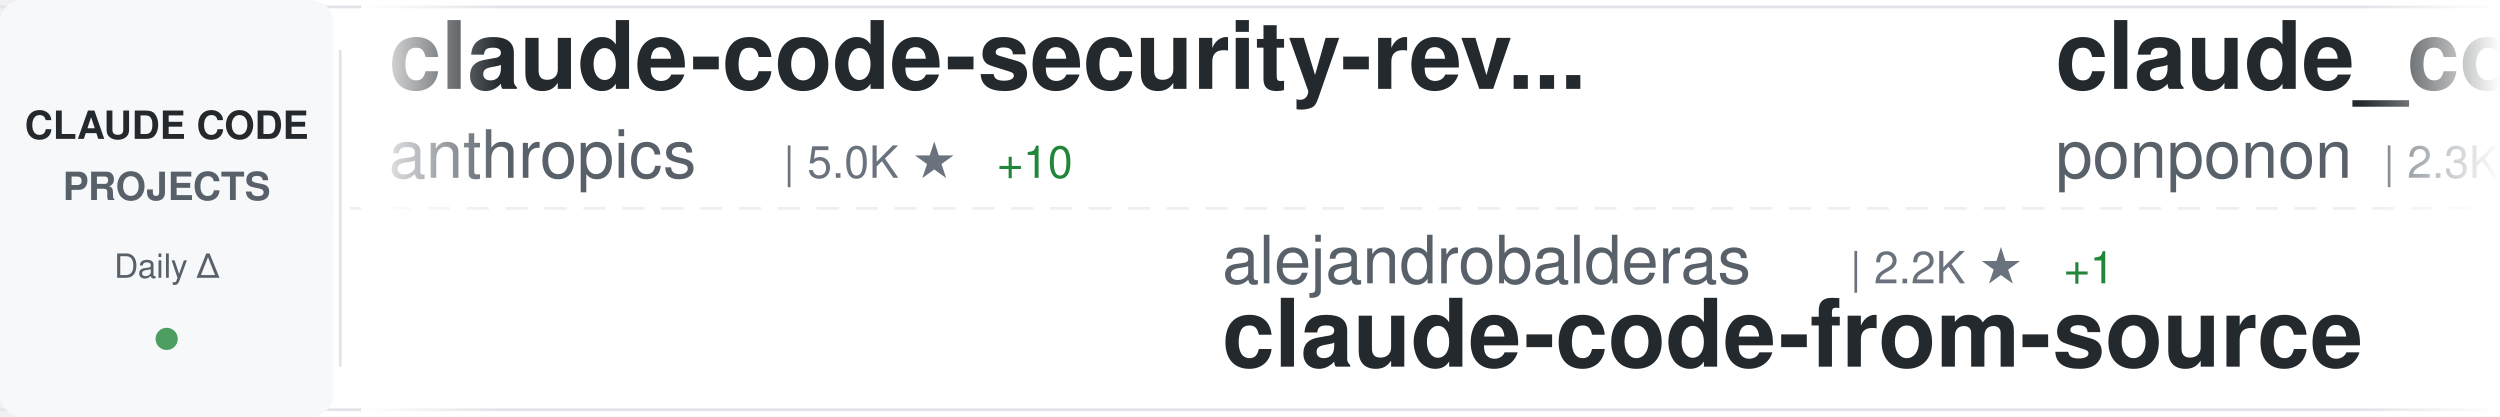
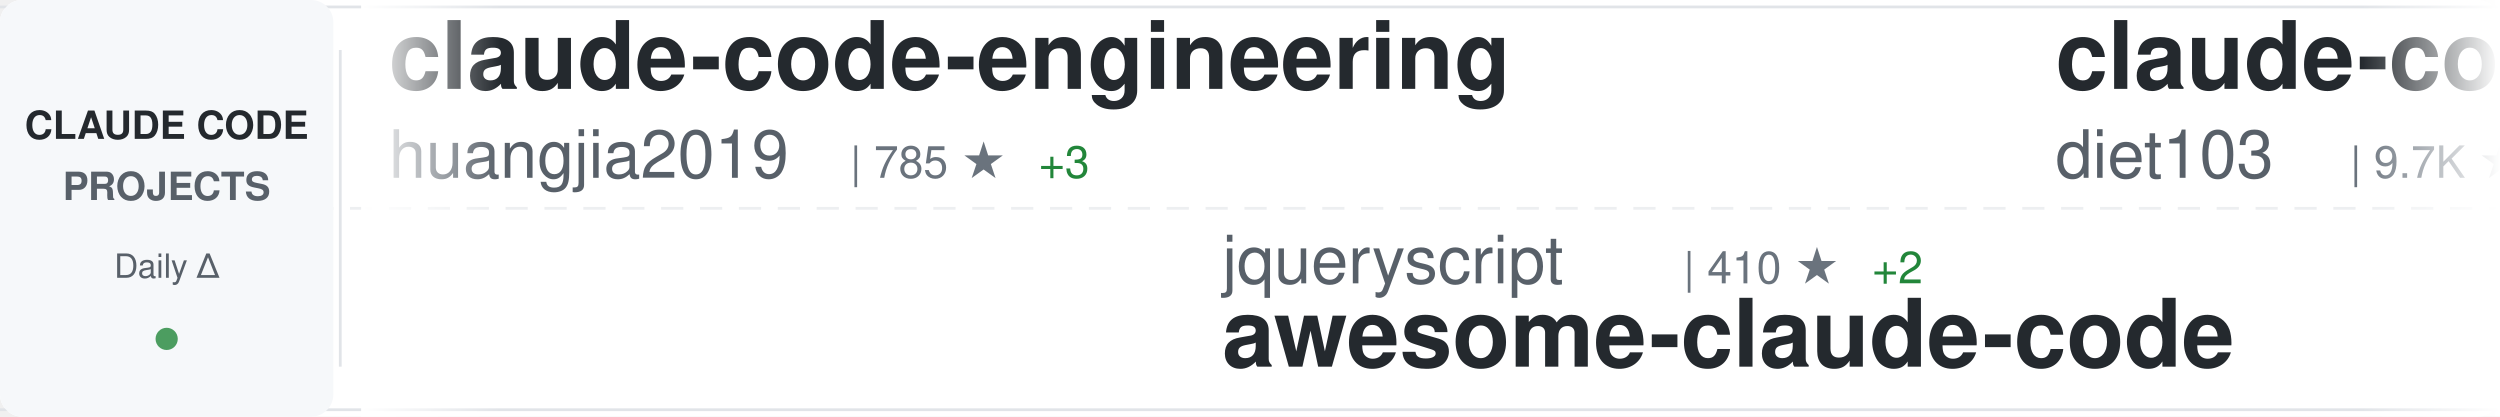
<svg xmlns="http://www.w3.org/2000/svg" width="900" height="150">
  <defs>
    <linearGradient id="awesomeLeftFade" x1="0%" y1="0%" x2="100%" y2="0%">
      <stop offset="0%" style="stop-color:#ffffff;stop-opacity:1" />
      <stop offset="100%" style="stop-color:#ffffff;stop-opacity:0" />
    </linearGradient>
    <linearGradient id="awesomeRightFade" x1="0%" y1="0%" x2="100%" y2="0%">
      <stop offset="0%" style="stop-color:#ffffff;stop-opacity:0" />
      <stop offset="100%" style="stop-color:#ffffff;stop-opacity:1" />
    </linearGradient>
  </defs>
  <rect width="900" height="150" fill="#ffffff" rx="8" />
  <rect x="0" y="2" width="900" height="1" fill="#e1e4e8" />
  <rect x="0" y="147" width="900" height="1" fill="#e1e4e8" />
  <line x1="0" y1="75" x2="900" y2="75" stroke="#e1e4e8" stroke-width="1" stroke-dasharray="8 6" opacity="0.6" />
  <rect x="0" y="0" width="120" height="150" fill="#f6f8fa" rx="8" />
  <text x="60" y="50" font-family="-apple-system, BlinkMacSystemFont, 'Segoe UI', Helvetica, Arial, sans-serif" font-size="14" font-weight="600" fill="#24292e" text-anchor="middle">CLAUDE CODE</text>
  <text x="60" y="72" font-family="-apple-system, BlinkMacSystemFont, 'Segoe UI', Helvetica, Arial, sans-serif" font-size="14" font-weight="600" fill="#586069" text-anchor="middle">PROJECTS</text>
  <text x="60" y="100" font-family="-apple-system, BlinkMacSystemFont, 'Segoe UI', Helvetica, Arial, sans-serif" font-size="12" font-weight="500" fill="#586069" text-anchor="middle">Daily Δ</text>
  <circle cx="60" cy="122" r="4" fill="#22863a" opacity="0.8" />
  <rect x="122" y="18" width="1" height="114" fill="#e1e4e8" />
  <clipPath id="awesomeTickerClip">
    <rect x="130" y="0" width="770" height="150" />
  </clipPath>
  <g clip-path="url(#awesomeTickerClip)">
    <g id="awesomeTickerItems">
      <animateTransform attributeName="transform" attributeType="XML" type="translate" from="0 0" to="-3000 0" dur="54s" repeatCount="indefinite" />
      <g transform="translate(0, 0)">
-         <text x="140" y="32" font-family="-apple-system, BlinkMacSystemFont, 'Segoe UI', Helvetica, Arial, sans-serif" font-size="34" font-weight="600" fill="#24292e">claude-code-security-rev...</text>
-         <text x="140" y="64" font-family="-apple-system, BlinkMacSystemFont, 'Segoe UI', Helvetica, Arial, sans-serif" font-size="24" font-weight="400" fill="#586069">anthropics</text>
-         <text x="282" y="64" font-family="-apple-system, BlinkMacSystemFont, 'Segoe UI', Helvetica, Arial, sans-serif" font-size="16" font-weight="500" fill="#6a737d">| 5.0K ★</text>
-         <text x="359" y="64" font-family="-apple-system, BlinkMacSystemFont, 'Segoe UI', Helvetica, Arial, sans-serif" font-size="16" font-weight="500" fill="#22863a"> +10</text>
+         <text x="140" y="32" font-family="-apple-system, BlinkMacSystemFont, 'Segoe UI', Helvetica, Arial, sans-serif" font-size="34" font-weight="600" fill="#24292e">claude-code-engineering</text>
+         <text x="140" y="64" font-family="-apple-system, BlinkMacSystemFont, 'Segoe UI', Helvetica, Arial, sans-serif" font-size="24" font-weight="400" fill="#586069">huangjia2019</text>
+         <text x="306" y="64" font-family="-apple-system, BlinkMacSystemFont, 'Segoe UI', Helvetica, Arial, sans-serif" font-size="16" font-weight="500" fill="#6a737d">| 785 ★</text>
+         <text x="374" y="64" font-family="-apple-system, BlinkMacSystemFont, 'Segoe UI', Helvetica, Arial, sans-serif" font-size="16" font-weight="500" fill="#22863a"> +3</text>
      </g>
      <g transform="translate(300, 0)">
-         <text x="140" y="102" font-family="-apple-system, BlinkMacSystemFont, 'Segoe UI', Helvetica, Arial, sans-serif" font-size="24" font-weight="400" fill="#586069">alejandrobalderas</text>
-         <text x="366" y="102" font-family="-apple-system, BlinkMacSystemFont, 'Segoe UI', Helvetica, Arial, sans-serif" font-size="16" font-weight="500" fill="#6a737d">| 2.2K ★</text>
-         <text x="443" y="102" font-family="-apple-system, BlinkMacSystemFont, 'Segoe UI', Helvetica, Arial, sans-serif" font-size="16" font-weight="500" fill="#22863a"> +1</text>
-         <text x="140" y="132" font-family="-apple-system, BlinkMacSystemFont, 'Segoe UI', Helvetica, Arial, sans-serif" font-size="34" font-weight="600" fill="#24292e">claude-code-from-source</text>
+         <text x="140" y="102" font-family="-apple-system, BlinkMacSystemFont, 'Segoe UI', Helvetica, Arial, sans-serif" font-size="24" font-weight="400" fill="#586069">jqueryscript</text>
+         <text x="306" y="102" font-family="-apple-system, BlinkMacSystemFont, 'Segoe UI', Helvetica, Arial, sans-serif" font-size="16" font-weight="500" fill="#6a737d">| 410 ★</text>
+         <text x="374" y="102" font-family="-apple-system, BlinkMacSystemFont, 'Segoe UI', Helvetica, Arial, sans-serif" font-size="16" font-weight="500" fill="#22863a"> +2</text>
+         <text x="140" y="132" font-family="-apple-system, BlinkMacSystemFont, 'Segoe UI', Helvetica, Arial, sans-serif" font-size="34" font-weight="600" fill="#24292e">awesome-claude-code</text>
      </g>
      <g transform="translate(600, 0)">
-         <text x="140" y="32" font-family="-apple-system, BlinkMacSystemFont, 'Segoe UI', Helvetica, Arial, sans-serif" font-size="34" font-weight="600" fill="#24292e">claude_code_src</text>
-         <text x="140" y="64" font-family="-apple-system, BlinkMacSystemFont, 'Segoe UI', Helvetica, Arial, sans-serif" font-size="24" font-weight="400" fill="#586069">ponponon</text>
-         <text x="258" y="64" font-family="-apple-system, BlinkMacSystemFont, 'Segoe UI', Helvetica, Arial, sans-serif" font-size="16" font-weight="500" fill="#6a737d">| 2.3K ★</text>
-         <text x="335" y="64" font-family="-apple-system, BlinkMacSystemFont, 'Segoe UI', Helvetica, Arial, sans-serif" font-size="16" font-weight="500" fill="#22863a"> +1</text>
+         <text x="140" y="32" font-family="-apple-system, BlinkMacSystemFont, 'Segoe UI', Helvetica, Arial, sans-serif" font-size="34" font-weight="600" fill="#24292e">claude-code-infrastructu...</text>
+         <text x="140" y="64" font-family="-apple-system, BlinkMacSystemFont, 'Segoe UI', Helvetica, Arial, sans-serif" font-size="24" font-weight="400" fill="#586069">diet103</text>
+         <text x="246" y="64" font-family="-apple-system, BlinkMacSystemFont, 'Segoe UI', Helvetica, Arial, sans-serif" font-size="16" font-weight="500" fill="#6a737d">| 9.7K ★</text>
+         <text x="323" y="64" font-family="-apple-system, BlinkMacSystemFont, 'Segoe UI', Helvetica, Arial, sans-serif" font-size="16" font-weight="500" fill="#22863a"> +1</text>
      </g>
      <g transform="translate(900, 0)">
-         <text x="140" y="102" font-family="-apple-system, BlinkMacSystemFont, 'Segoe UI', Helvetica, Arial, sans-serif" font-size="24" font-weight="400" fill="#586069">darcyegb</text>
-         <text x="258" y="102" font-family="-apple-system, BlinkMacSystemFont, 'Segoe UI', Helvetica, Arial, sans-serif" font-size="16" font-weight="500" fill="#6a737d">| 715 ★</text>
-         <text x="140" y="132" font-family="-apple-system, BlinkMacSystemFont, 'Segoe UI', Helvetica, Arial, sans-serif" font-size="34" font-weight="600" fill="#24292e">ClaudeCodeAgents</text>
+         <text x="140" y="102" font-family="-apple-system, BlinkMacSystemFont, 'Segoe UI', Helvetica, Arial, sans-serif" font-size="24" font-weight="400" fill="#586069">frankbria</text>
+         <text x="270" y="102" font-family="-apple-system, BlinkMacSystemFont, 'Segoe UI', Helvetica, Arial, sans-serif" font-size="16" font-weight="500" fill="#6a737d">| 9.3K ★</text>
+         <text x="347" y="102" font-family="-apple-system, BlinkMacSystemFont, 'Segoe UI', Helvetica, Arial, sans-serif" font-size="16" font-weight="500" fill="#22863a"> +7</text>
+         <text x="140" y="132" font-family="-apple-system, BlinkMacSystemFont, 'Segoe UI', Helvetica, Arial, sans-serif" font-size="34" font-weight="600" fill="#24292e">ralph-claude-code</text>
      </g>
      <g transform="translate(1200, 0)">
-         <text x="140" y="32" font-family="-apple-system, BlinkMacSystemFont, 'Segoe UI', Helvetica, Arial, sans-serif" font-size="34" font-weight="600" fill="#24292e">claude-plugins-official</text>
-         <text x="140" y="64" font-family="-apple-system, BlinkMacSystemFont, 'Segoe UI', Helvetica, Arial, sans-serif" font-size="24" font-weight="400" fill="#586069">anthropics</text>
-         <text x="282" y="64" font-family="-apple-system, BlinkMacSystemFont, 'Segoe UI', Helvetica, Arial, sans-serif" font-size="16" font-weight="500" fill="#6a737d">| 29.5K ★</text>
-         <text x="368" y="64" font-family="-apple-system, BlinkMacSystemFont, 'Segoe UI', Helvetica, Arial, sans-serif" font-size="16" font-weight="500" fill="#22863a"> +76</text>
+         <text x="140" y="32" font-family="-apple-system, BlinkMacSystemFont, 'Segoe UI', Helvetica, Arial, sans-serif" font-size="34" font-weight="600" fill="#24292e">awesome-claude-code-suba...</text>
+         <text x="140" y="64" font-family="-apple-system, BlinkMacSystemFont, 'Segoe UI', Helvetica, Arial, sans-serif" font-size="24" font-weight="400" fill="#586069">VoltAgent</text>
+         <text x="270" y="64" font-family="-apple-system, BlinkMacSystemFont, 'Segoe UI', Helvetica, Arial, sans-serif" font-size="16" font-weight="500" fill="#6a737d">| 21.3K ★</text>
+         <text x="356" y="64" font-family="-apple-system, BlinkMacSystemFont, 'Segoe UI', Helvetica, Arial, sans-serif" font-size="16" font-weight="500" fill="#22863a"> +49</text>
      </g>
      <g transform="translate(1500, 0)">
-         <text x="140" y="102" font-family="-apple-system, BlinkMacSystemFont, 'Segoe UI', Helvetica, Arial, sans-serif" font-size="24" font-weight="400" fill="#586069">repowise-dev</text>
-         <text x="306" y="102" font-family="-apple-system, BlinkMacSystemFont, 'Segoe UI', Helvetica, Arial, sans-serif" font-size="16" font-weight="500" fill="#6a737d">| 1.1K ★</text>
-         <text x="383" y="102" font-family="-apple-system, BlinkMacSystemFont, 'Segoe UI', Helvetica, Arial, sans-serif" font-size="16" font-weight="500" fill="#22863a"> +1</text>
-         <text x="140" y="132" font-family="-apple-system, BlinkMacSystemFont, 'Segoe UI', Helvetica, Arial, sans-serif" font-size="34" font-weight="600" fill="#24292e">claude-code-prompts</text>
+         <text x="140" y="102" font-family="-apple-system, BlinkMacSystemFont, 'Segoe UI', Helvetica, Arial, sans-serif" font-size="24" font-weight="400" fill="#586069">zebbern</text>
+         <text x="246" y="102" font-family="-apple-system, BlinkMacSystemFont, 'Segoe UI', Helvetica, Arial, sans-serif" font-size="16" font-weight="500" fill="#6a737d">| 4.2K ★</text>
+         <text x="323" y="102" font-family="-apple-system, BlinkMacSystemFont, 'Segoe UI', Helvetica, Arial, sans-serif" font-size="16" font-weight="500" fill="#22863a"> +3</text>
+         <text x="140" y="132" font-family="-apple-system, BlinkMacSystemFont, 'Segoe UI', Helvetica, Arial, sans-serif" font-size="34" font-weight="600" fill="#24292e">claude-code-guide</text>
      </g>
      <g transform="translate(1800, 0)">
-         <text x="140" y="32" font-family="-apple-system, BlinkMacSystemFont, 'Segoe UI', Helvetica, Arial, sans-serif" font-size="34" font-weight="600" fill="#24292e">claude-code-action</text>
-         <text x="140" y="64" font-family="-apple-system, BlinkMacSystemFont, 'Segoe UI', Helvetica, Arial, sans-serif" font-size="24" font-weight="400" fill="#586069">anthropics</text>
-         <text x="282" y="64" font-family="-apple-system, BlinkMacSystemFont, 'Segoe UI', Helvetica, Arial, sans-serif" font-size="16" font-weight="500" fill="#6a737d">| 7.9K ★</text>
-         <text x="359" y="64" font-family="-apple-system, BlinkMacSystemFont, 'Segoe UI', Helvetica, Arial, sans-serif" font-size="16" font-weight="500" fill="#22863a"> +9</text>
+         <text x="140" y="32" font-family="-apple-system, BlinkMacSystemFont, 'Segoe UI', Helvetica, Arial, sans-serif" font-size="34" font-weight="600" fill="#24292e">Claude-Code</text>
+         <text x="140" y="64" font-family="-apple-system, BlinkMacSystemFont, 'Segoe UI', Helvetica, Arial, sans-serif" font-size="24" font-weight="400" fill="#586069">pengchengneo</text>
+         <text x="306" y="64" font-family="-apple-system, BlinkMacSystemFont, 'Segoe UI', Helvetica, Arial, sans-serif" font-size="16" font-weight="500" fill="#6a737d">| 1.5K ★</text>
+         <text x="383" y="64" font-family="-apple-system, BlinkMacSystemFont, 'Segoe UI', Helvetica, Arial, sans-serif" font-size="16" font-weight="500" fill="#22863a"> +3</text>
      </g>
      <g transform="translate(2100, 0)">
-         <text x="140" y="102" font-family="-apple-system, BlinkMacSystemFont, 'Segoe UI', Helvetica, Arial, sans-serif" font-size="24" font-weight="400" fill="#586069">musistudio</text>
-         <text x="282" y="102" font-family="-apple-system, BlinkMacSystemFont, 'Segoe UI', Helvetica, Arial, sans-serif" font-size="16" font-weight="500" fill="#6a737d">| 34.8K ★</text>
-         <text x="368" y="102" font-family="-apple-system, BlinkMacSystemFont, 'Segoe UI', Helvetica, Arial, sans-serif" font-size="16" font-weight="500" fill="#22863a"> +22</text>
-         <text x="140" y="132" font-family="-apple-system, BlinkMacSystemFont, 'Segoe UI', Helvetica, Arial, sans-serif" font-size="34" font-weight="600" fill="#24292e">claude-code-router</text>
+         <text x="140" y="102" font-family="-apple-system, BlinkMacSystemFont, 'Segoe UI', Helvetica, Arial, sans-serif" font-size="24" font-weight="400" fill="#586069">Donchitos</text>
+         <text x="270" y="102" font-family="-apple-system, BlinkMacSystemFont, 'Segoe UI', Helvetica, Arial, sans-serif" font-size="16" font-weight="500" fill="#6a737d">| 21.0K ★</text>
+         <text x="356" y="102" font-family="-apple-system, BlinkMacSystemFont, 'Segoe UI', Helvetica, Arial, sans-serif" font-size="16" font-weight="500" fill="#22863a"> +97</text>
+         <text x="140" y="132" font-family="-apple-system, BlinkMacSystemFont, 'Segoe UI', Helvetica, Arial, sans-serif" font-size="34" font-weight="600" fill="#24292e">Claude-Code-Game-Studios</text>
      </g>
      <g transform="translate(2400, 0)">
-         <text x="140" y="32" font-family="-apple-system, BlinkMacSystemFont, 'Segoe UI', Helvetica, Arial, sans-serif" font-size="34" font-weight="600" fill="#24292e">claude-code-settings</text>
-         <text x="140" y="64" font-family="-apple-system, BlinkMacSystemFont, 'Segoe UI', Helvetica, Arial, sans-serif" font-size="24" font-weight="400" fill="#586069">feiskyer</text>
-         <text x="258" y="64" font-family="-apple-system, BlinkMacSystemFont, 'Segoe UI', Helvetica, Arial, sans-serif" font-size="16" font-weight="500" fill="#6a737d">| 1.5K ★</text>
-         <text x="335" y="64" font-family="-apple-system, BlinkMacSystemFont, 'Segoe UI', Helvetica, Arial, sans-serif" font-size="16" font-weight="500" fill="#22863a"> +4</text>
+         <text x="140" y="32" font-family="-apple-system, BlinkMacSystemFont, 'Segoe UI', Helvetica, Arial, sans-serif" font-size="34" font-weight="600" fill="#24292e">oh-my-claudecode</text>
+         <text x="140" y="64" font-family="-apple-system, BlinkMacSystemFont, 'Segoe UI', Helvetica, Arial, sans-serif" font-size="24" font-weight="400" fill="#586069">Yeachan-Heo</text>
+         <text x="294" y="64" font-family="-apple-system, BlinkMacSystemFont, 'Segoe UI', Helvetica, Arial, sans-serif" font-size="16" font-weight="500" fill="#6a737d">| 35.9K ★</text>
+         <text x="380" y="64" font-family="-apple-system, BlinkMacSystemFont, 'Segoe UI', Helvetica, Arial, sans-serif" font-size="16" font-weight="500" fill="#22863a"> +51</text>
      </g>
      <g transform="translate(2700, 0)">
-         <text x="140" y="102" font-family="-apple-system, BlinkMacSystemFont, 'Segoe UI', Helvetica, Arial, sans-serif" font-size="24" font-weight="400" fill="#586069">guanshan</text>
-         <text x="258" y="102" font-family="-apple-system, BlinkMacSystemFont, 'Segoe UI', Helvetica, Arial, sans-serif" font-size="16" font-weight="500" fill="#6a737d">| 60 ★</text>
-         <text x="140" y="132" font-family="-apple-system, BlinkMacSystemFont, 'Segoe UI', Helvetica, Arial, sans-serif" font-size="34" font-weight="600" fill="#24292e">ClaudeCode</text>
+         <text x="140" y="102" font-family="-apple-system, BlinkMacSystemFont, 'Segoe UI', Helvetica, Arial, sans-serif" font-size="24" font-weight="400" fill="#586069">shanraisshan</text>
+         <text x="306" y="102" font-family="-apple-system, BlinkMacSystemFont, 'Segoe UI', Helvetica, Arial, sans-serif" font-size="16" font-weight="500" fill="#6a737d">| 56.7K ★</text>
+         <text x="392" y="102" font-family="-apple-system, BlinkMacSystemFont, 'Segoe UI', Helvetica, Arial, sans-serif" font-size="16" font-weight="500" fill="#22863a"> +147</text>
+         <text x="140" y="132" font-family="-apple-system, BlinkMacSystemFont, 'Segoe UI', Helvetica, Arial, sans-serif" font-size="34" font-weight="600" fill="#24292e">claude-code-best-practic...</text>
      </g>
      <g transform="translate(3000, 0)">
-         <text x="140" y="32" font-family="-apple-system, BlinkMacSystemFont, 'Segoe UI', Helvetica, Arial, sans-serif" font-size="34" font-weight="600" fill="#24292e">claude-code-security-rev...</text>
-         <text x="140" y="64" font-family="-apple-system, BlinkMacSystemFont, 'Segoe UI', Helvetica, Arial, sans-serif" font-size="24" font-weight="400" fill="#586069">anthropics</text>
-         <text x="282" y="64" font-family="-apple-system, BlinkMacSystemFont, 'Segoe UI', Helvetica, Arial, sans-serif" font-size="16" font-weight="500" fill="#6a737d">| 5.0K ★</text>
-         <text x="359" y="64" font-family="-apple-system, BlinkMacSystemFont, 'Segoe UI', Helvetica, Arial, sans-serif" font-size="16" font-weight="500" fill="#22863a"> +10</text>
+         <text x="140" y="32" font-family="-apple-system, BlinkMacSystemFont, 'Segoe UI', Helvetica, Arial, sans-serif" font-size="34" font-weight="600" fill="#24292e">claude-code-engineering</text>
+         <text x="140" y="64" font-family="-apple-system, BlinkMacSystemFont, 'Segoe UI', Helvetica, Arial, sans-serif" font-size="24" font-weight="400" fill="#586069">huangjia2019</text>
+         <text x="306" y="64" font-family="-apple-system, BlinkMacSystemFont, 'Segoe UI', Helvetica, Arial, sans-serif" font-size="16" font-weight="500" fill="#6a737d">| 785 ★</text>
+         <text x="374" y="64" font-family="-apple-system, BlinkMacSystemFont, 'Segoe UI', Helvetica, Arial, sans-serif" font-size="16" font-weight="500" fill="#22863a"> +3</text>
      </g>
      <g transform="translate(3300, 0)">
-         <text x="140" y="102" font-family="-apple-system, BlinkMacSystemFont, 'Segoe UI', Helvetica, Arial, sans-serif" font-size="24" font-weight="400" fill="#586069">alejandrobalderas</text>
-         <text x="366" y="102" font-family="-apple-system, BlinkMacSystemFont, 'Segoe UI', Helvetica, Arial, sans-serif" font-size="16" font-weight="500" fill="#6a737d">| 2.2K ★</text>
-         <text x="443" y="102" font-family="-apple-system, BlinkMacSystemFont, 'Segoe UI', Helvetica, Arial, sans-serif" font-size="16" font-weight="500" fill="#22863a"> +1</text>
-         <text x="140" y="132" font-family="-apple-system, BlinkMacSystemFont, 'Segoe UI', Helvetica, Arial, sans-serif" font-size="34" font-weight="600" fill="#24292e">claude-code-from-source</text>
+         <text x="140" y="102" font-family="-apple-system, BlinkMacSystemFont, 'Segoe UI', Helvetica, Arial, sans-serif" font-size="24" font-weight="400" fill="#586069">jqueryscript</text>
+         <text x="306" y="102" font-family="-apple-system, BlinkMacSystemFont, 'Segoe UI', Helvetica, Arial, sans-serif" font-size="16" font-weight="500" fill="#6a737d">| 410 ★</text>
+         <text x="374" y="102" font-family="-apple-system, BlinkMacSystemFont, 'Segoe UI', Helvetica, Arial, sans-serif" font-size="16" font-weight="500" fill="#22863a"> +2</text>
+         <text x="140" y="132" font-family="-apple-system, BlinkMacSystemFont, 'Segoe UI', Helvetica, Arial, sans-serif" font-size="34" font-weight="600" fill="#24292e">awesome-claude-code</text>
      </g>
      <g transform="translate(3600, 0)">
-         <text x="140" y="32" font-family="-apple-system, BlinkMacSystemFont, 'Segoe UI', Helvetica, Arial, sans-serif" font-size="34" font-weight="600" fill="#24292e">claude_code_src</text>
-         <text x="140" y="64" font-family="-apple-system, BlinkMacSystemFont, 'Segoe UI', Helvetica, Arial, sans-serif" font-size="24" font-weight="400" fill="#586069">ponponon</text>
-         <text x="258" y="64" font-family="-apple-system, BlinkMacSystemFont, 'Segoe UI', Helvetica, Arial, sans-serif" font-size="16" font-weight="500" fill="#6a737d">| 2.3K ★</text>
-         <text x="335" y="64" font-family="-apple-system, BlinkMacSystemFont, 'Segoe UI', Helvetica, Arial, sans-serif" font-size="16" font-weight="500" fill="#22863a"> +1</text>
+         <text x="140" y="32" font-family="-apple-system, BlinkMacSystemFont, 'Segoe UI', Helvetica, Arial, sans-serif" font-size="34" font-weight="600" fill="#24292e">claude-code-infrastructu...</text>
+         <text x="140" y="64" font-family="-apple-system, BlinkMacSystemFont, 'Segoe UI', Helvetica, Arial, sans-serif" font-size="24" font-weight="400" fill="#586069">diet103</text>
+         <text x="246" y="64" font-family="-apple-system, BlinkMacSystemFont, 'Segoe UI', Helvetica, Arial, sans-serif" font-size="16" font-weight="500" fill="#6a737d">| 9.7K ★</text>
+         <text x="323" y="64" font-family="-apple-system, BlinkMacSystemFont, 'Segoe UI', Helvetica, Arial, sans-serif" font-size="16" font-weight="500" fill="#22863a"> +1</text>
      </g>
      <g transform="translate(3900, 0)">
-         <text x="140" y="102" font-family="-apple-system, BlinkMacSystemFont, 'Segoe UI', Helvetica, Arial, sans-serif" font-size="24" font-weight="400" fill="#586069">darcyegb</text>
-         <text x="258" y="102" font-family="-apple-system, BlinkMacSystemFont, 'Segoe UI', Helvetica, Arial, sans-serif" font-size="16" font-weight="500" fill="#6a737d">| 715 ★</text>
-         <text x="140" y="132" font-family="-apple-system, BlinkMacSystemFont, 'Segoe UI', Helvetica, Arial, sans-serif" font-size="34" font-weight="600" fill="#24292e">ClaudeCodeAgents</text>
+         <text x="140" y="102" font-family="-apple-system, BlinkMacSystemFont, 'Segoe UI', Helvetica, Arial, sans-serif" font-size="24" font-weight="400" fill="#586069">frankbria</text>
+         <text x="270" y="102" font-family="-apple-system, BlinkMacSystemFont, 'Segoe UI', Helvetica, Arial, sans-serif" font-size="16" font-weight="500" fill="#6a737d">| 9.3K ★</text>
+         <text x="347" y="102" font-family="-apple-system, BlinkMacSystemFont, 'Segoe UI', Helvetica, Arial, sans-serif" font-size="16" font-weight="500" fill="#22863a"> +7</text>
+         <text x="140" y="132" font-family="-apple-system, BlinkMacSystemFont, 'Segoe UI', Helvetica, Arial, sans-serif" font-size="34" font-weight="600" fill="#24292e">ralph-claude-code</text>
      </g>
    </g>
  </g>
  <rect x="130" y="0" width="50" height="150" fill="url(#awesomeLeftFade)" />
  <rect x="850" y="0" width="50" height="150" fill="url(#awesomeRightFade)" />
</svg>
